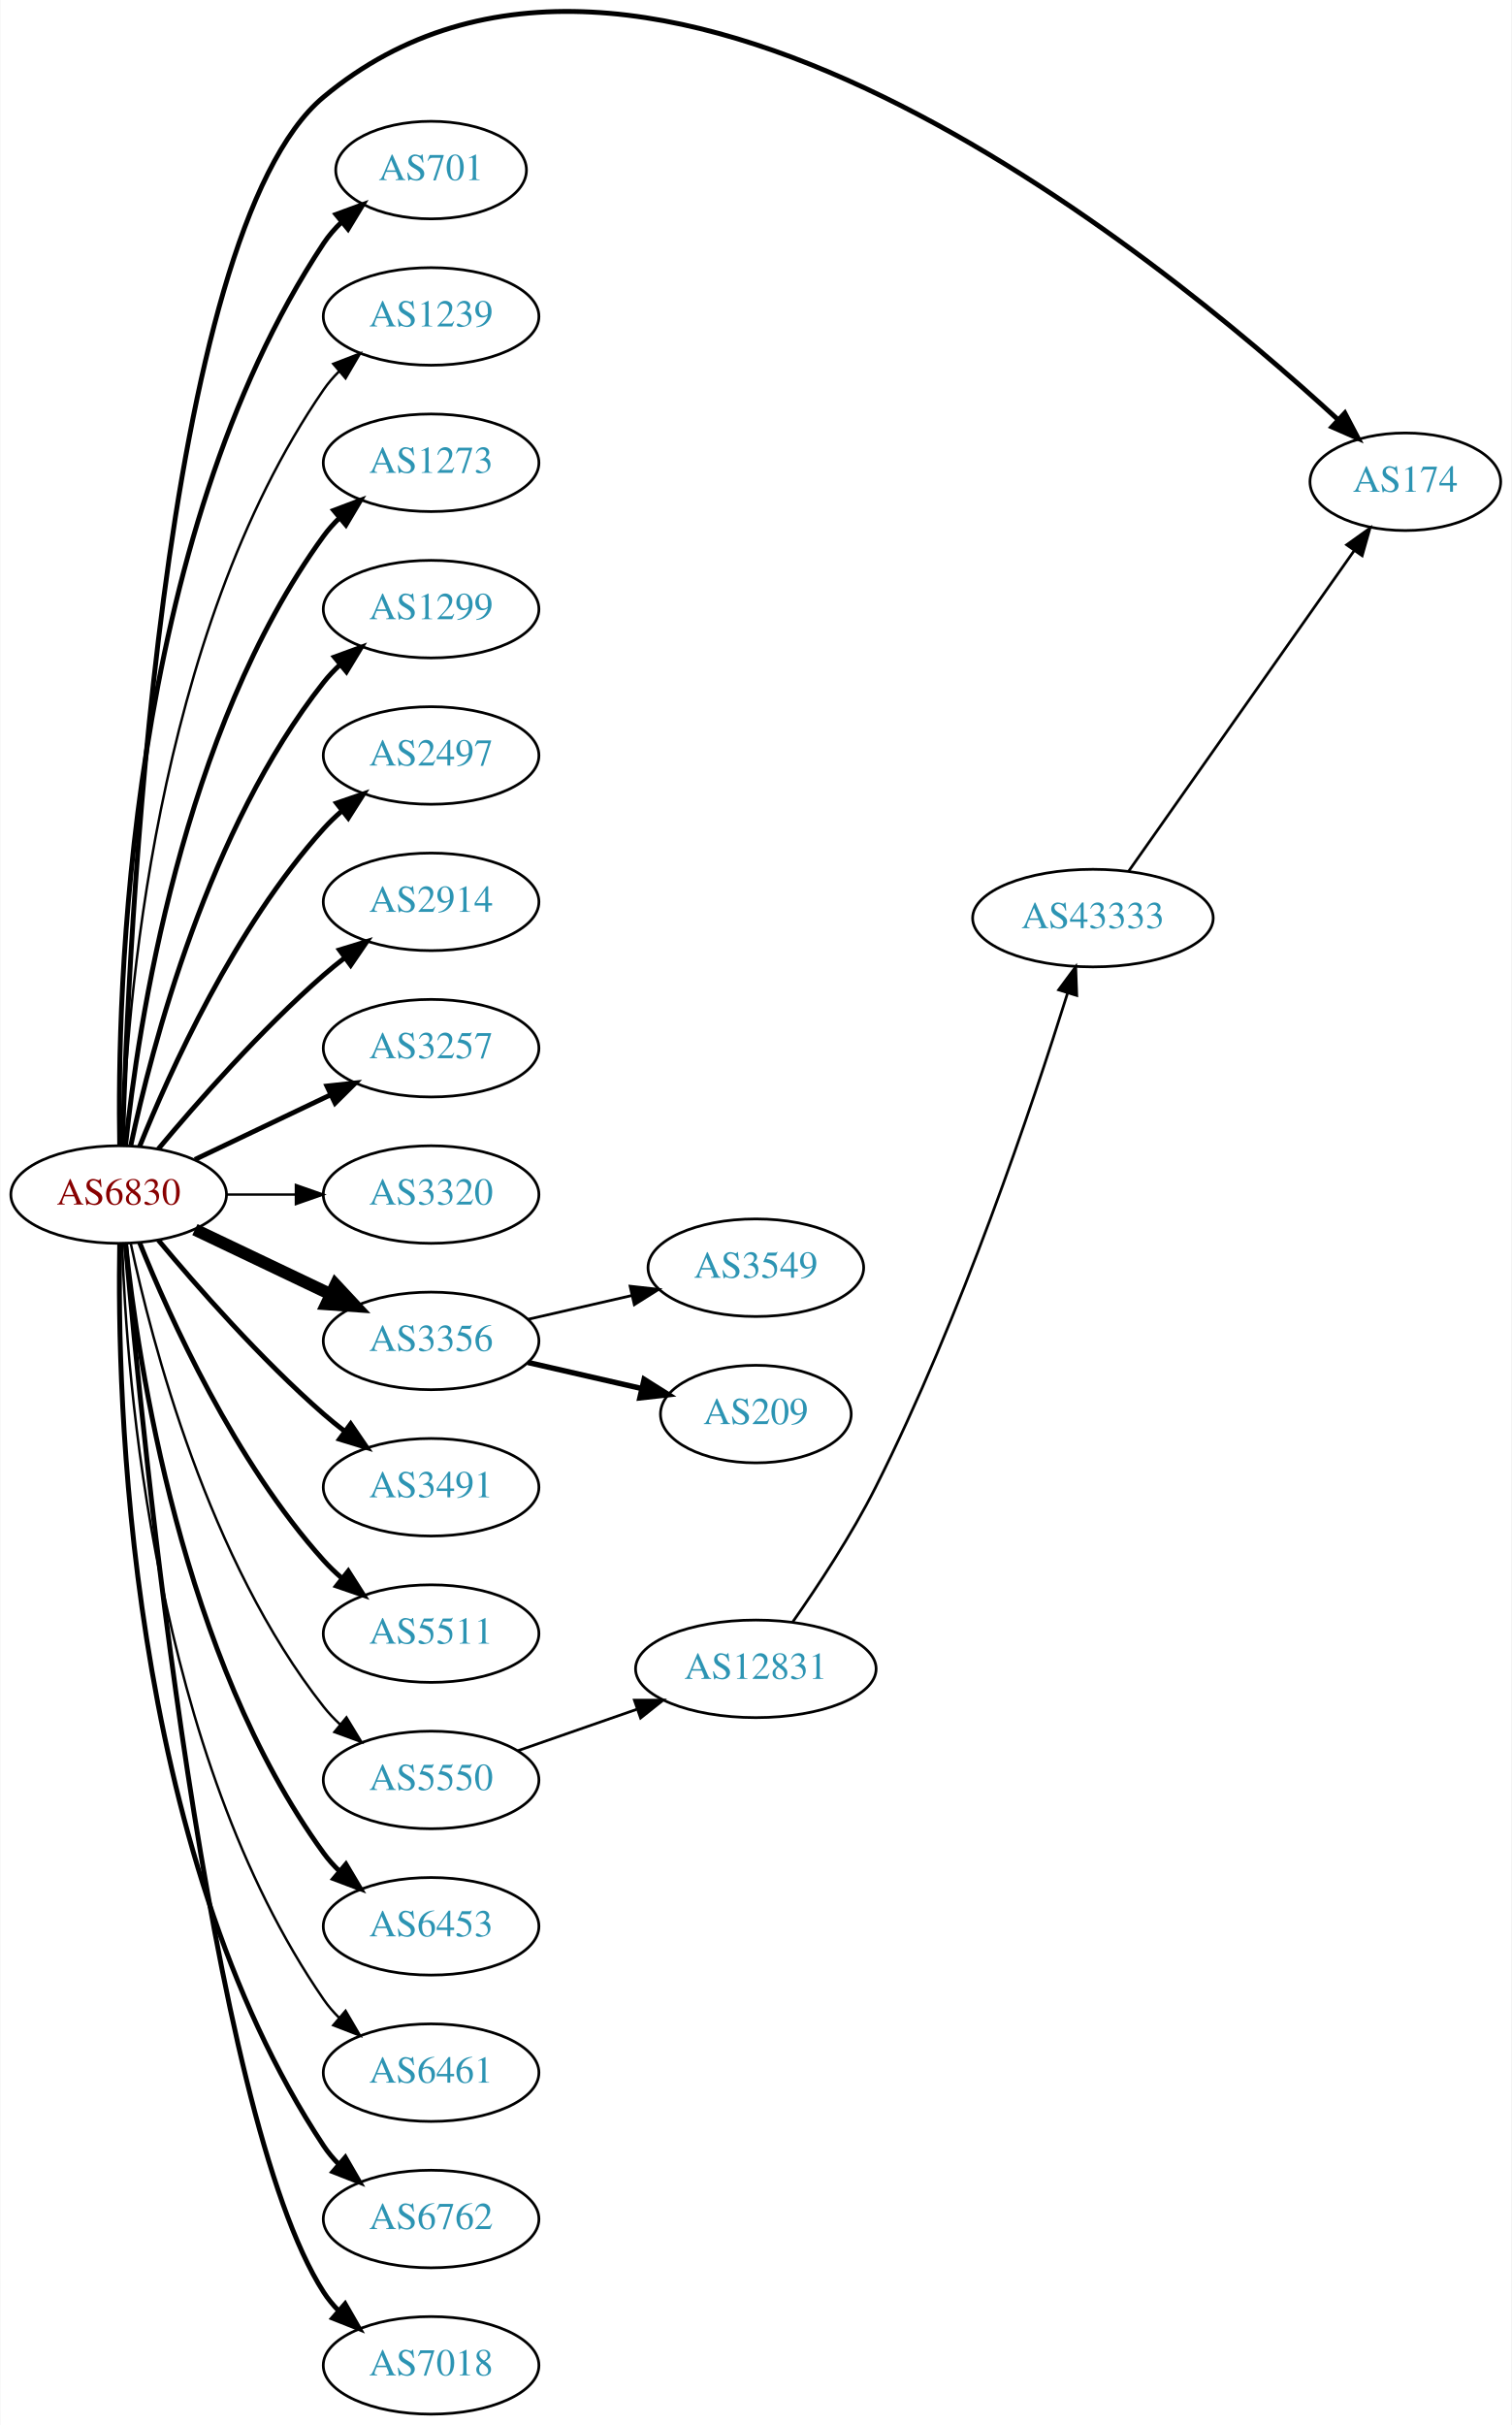
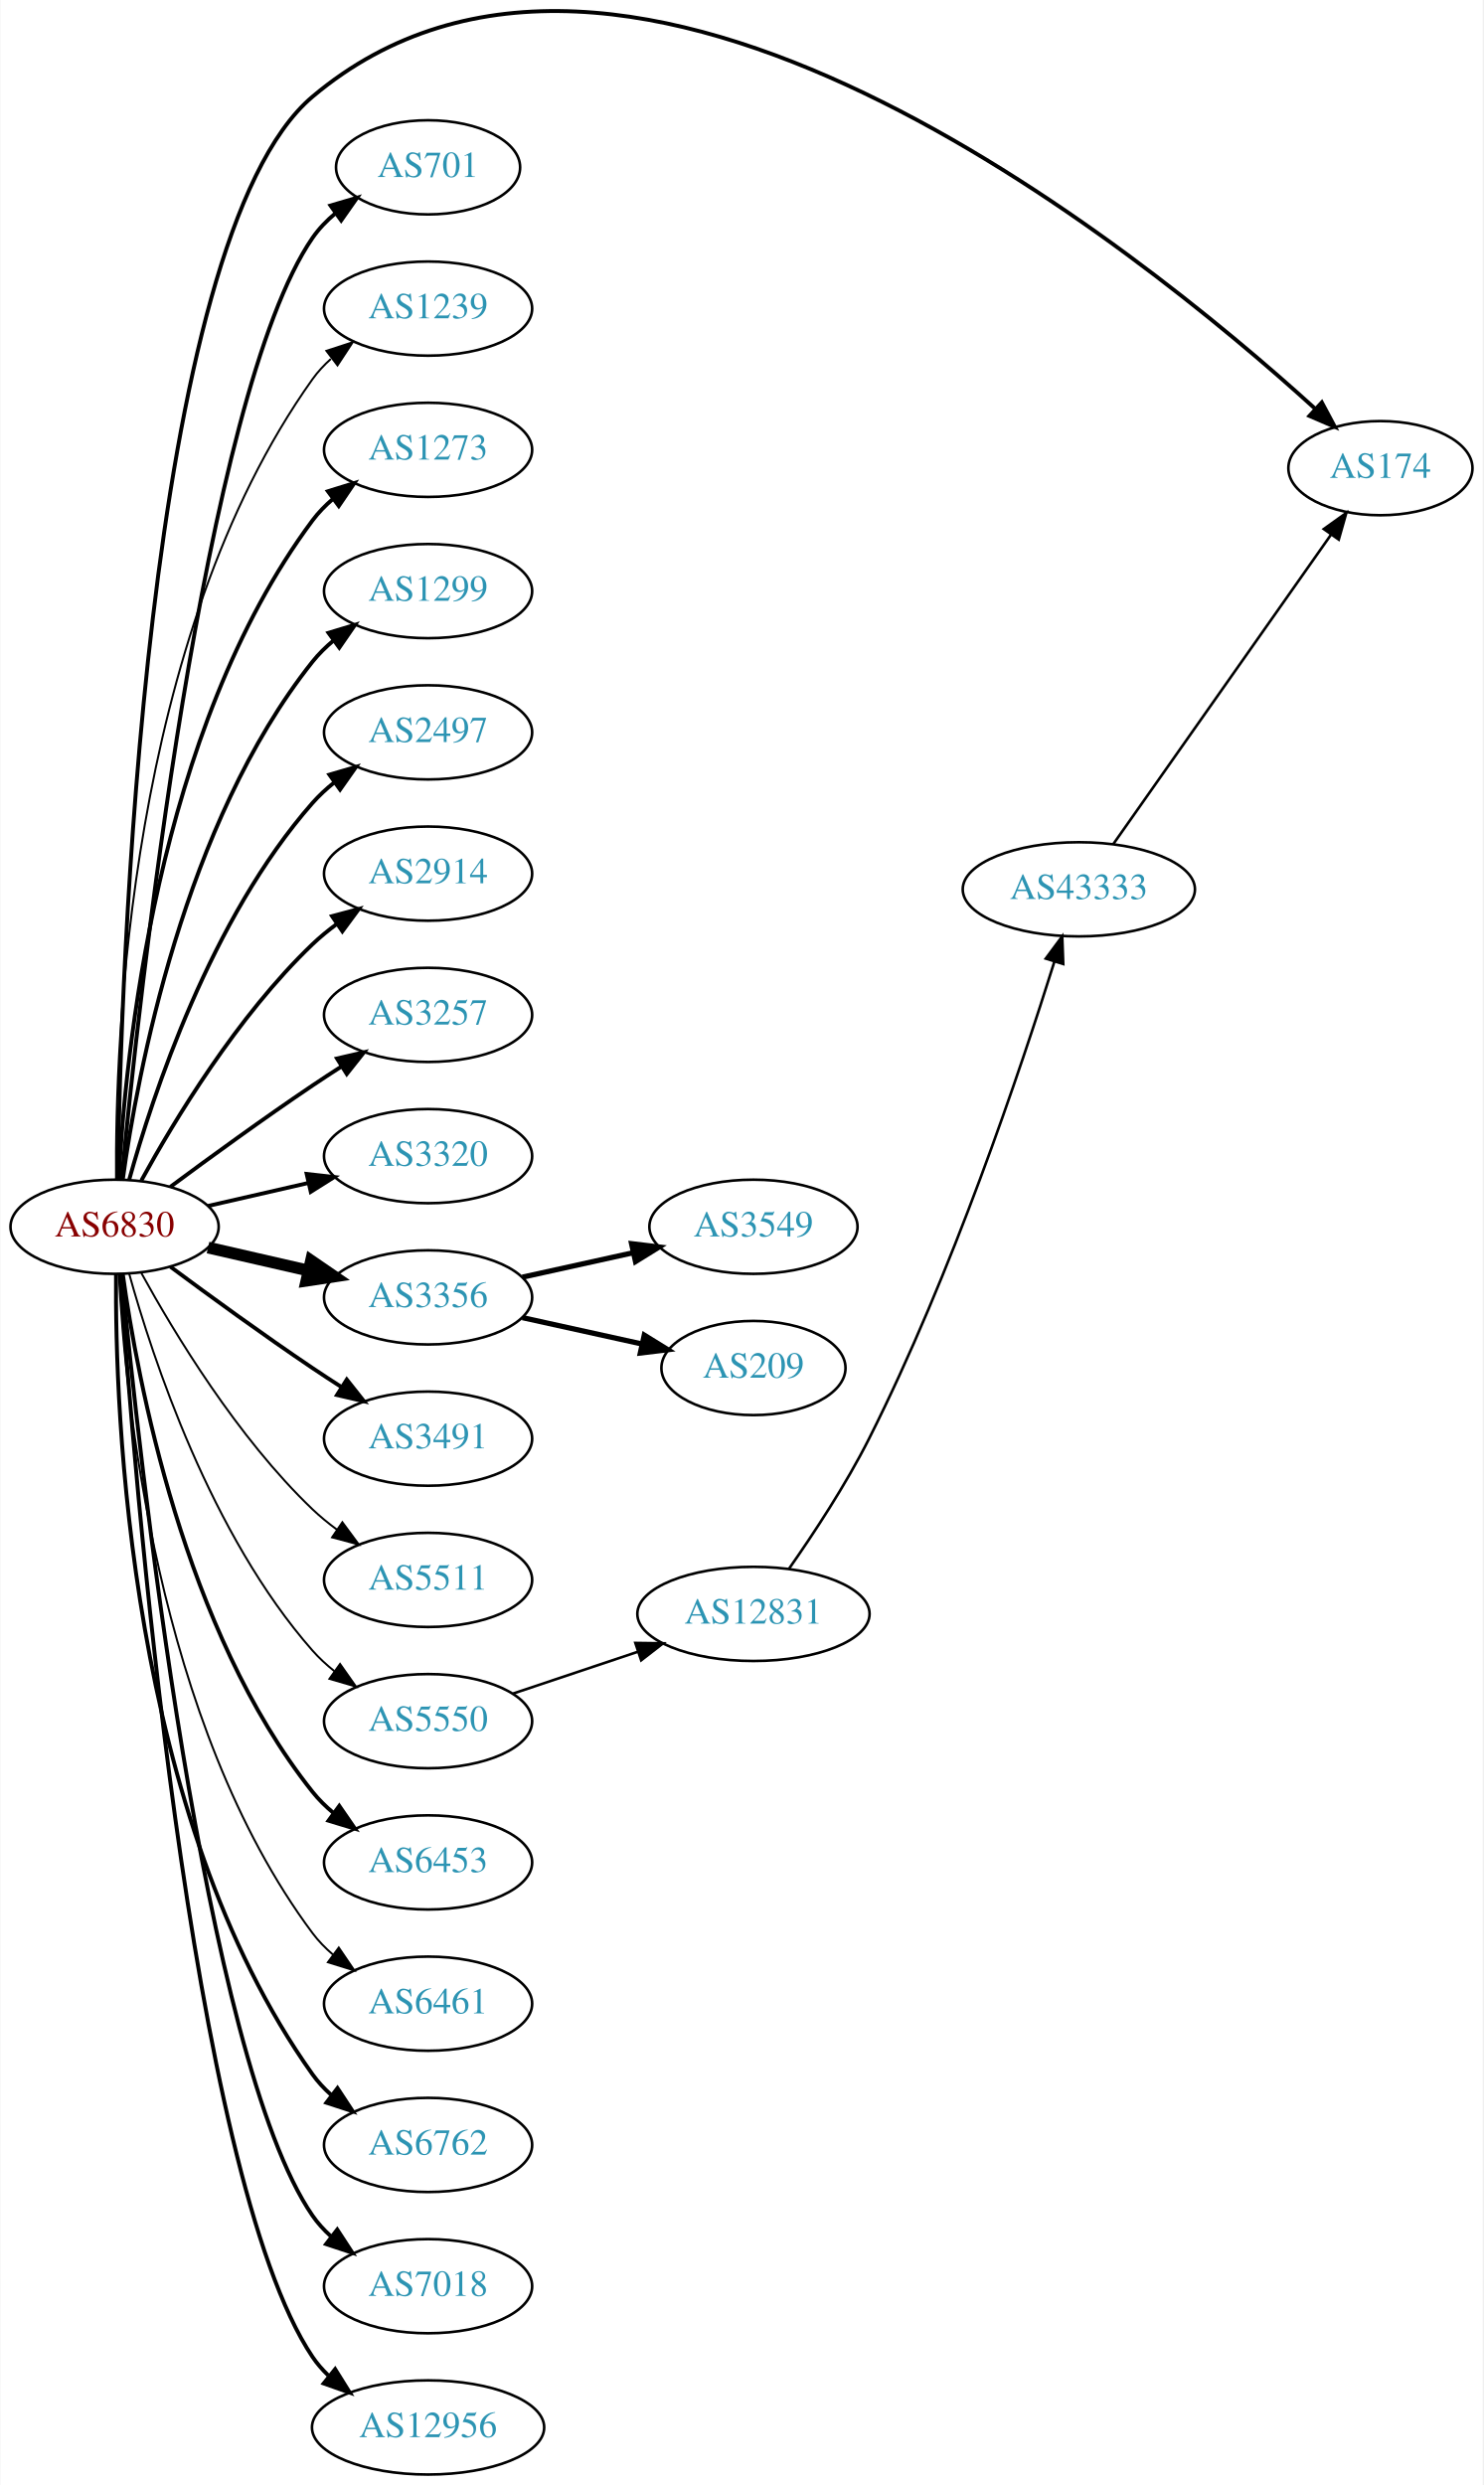
- <svg xmlns="http://www.w3.org/2000/svg" xmlns:xlink="http://www.w3.org/1999/xlink" width="558pt" height="895pt" viewBox="0.00 0.00 557.56 894.76">
-   <g id="graph0" class="graph" transform="scale(1 1) rotate(0) translate(4 890.756)">
-     <polygon fill="white" stroke="none" points="-4,4 -4,-890.756 553.564,-890.756 553.564,4 -4,4" />
+ <svg xmlns="http://www.w3.org/2000/svg" xmlns:xlink="http://www.w3.org/1999/xlink" width="567pt" height="950pt" viewBox="0.00 0.00 566.66 949.97">
+   <g id="graph0" class="graph" transform="scale(1 1) rotate(0) translate(4 945.969)">
+     <polygon fill="white" stroke="none" points="-4,4 -4,-945.969 562.663,-945.969 562.663,4 -4,4" />
    <g id="node1" class="node">
      <g id="a_node1">
        <a xlink:href="/asn/6830" xlink:title="AS6830 ~ LGI-UPC [AT]">
-           <ellipse fill="#ffffff" stroke="black" cx="39.647" cy="-450" rx="39.794" ry="18" />
-           <text text-anchor="middle" x="39.647" y="-446.3" font-family="Times,serif" font-size="14.00" fill="#880000">AS6830</text>
+           <ellipse fill="#ffffff" stroke="black" cx="39.647" cy="-477" rx="39.794" ry="18" />
+           <text text-anchor="middle" x="39.647" y="-473.3" font-family="Times,serif" font-size="14.00" fill="#880000">AS6830</text>
        </a>
      </g>
    </g>
    <g id="node2" class="node">
      <g id="a_node2">
        <a xlink:href="/asn/174" xlink:title="AS174 ~ Cogent Communications [US]">
-           <ellipse fill="#ffffff" stroke="black" cx="514.467" cy="-713" rx="35.194" ry="18" />
-           <text text-anchor="middle" x="514.467" y="-709.3" font-family="Times,serif" font-size="14.00" fill="#2c94b3">AS174</text>
+           <ellipse fill="#ffffff" stroke="black" cx="523.566" cy="-767" rx="35.194" ry="18" />
+           <text text-anchor="middle" x="523.566" y="-763.3" font-family="Times,serif" font-size="14.00" fill="#2c94b3">AS174</text>
        </a>
      </g>
    </g>
    <g id="edge1" class="edge">
-       <path fill="none" stroke="black" stroke-width="1.8" d="M41.06,-468.295C43.112,-540.549 54.714,-804.566 115.293,-855 232.907,-952.918 423.099,-797.104 489.598,-735.943" />
-       <polygon fill="black" stroke="black" stroke-width="1.8" points="492.147,-738.353 497.081,-728.977 487.377,-733.229 492.147,-738.353" />
+       <path fill="none" stroke="black" stroke-width="1.5" d="M40.831,-495.21C42.011,-570.317 50.741,-854.645 115.293,-909 235.011,-1009.81 430.714,-851.362 498.533,-789.791" />
+       <polygon fill="black" stroke="black" stroke-width="1.5" points="501.161,-792.13 506.156,-782.787 496.424,-786.976 501.161,-792.13" />
    </g>
    <g id="node3" class="node">
      <g id="a_node3">
        <a xlink:href="/asn/701" xlink:title="AS701 ~ UUNET [US]">
-           <ellipse fill="#ffffff" stroke="black" cx="154.939" cy="-828" rx="35.194" ry="18" />
-           <text text-anchor="middle" x="154.939" y="-824.3" font-family="Times,serif" font-size="14.00" fill="#2c94b3">AS701</text>
+           <ellipse fill="#ffffff" stroke="black" cx="159.489" cy="-882" rx="35.194" ry="18" />
+           <text text-anchor="middle" x="159.489" y="-878.3" font-family="Times,serif" font-size="14.00" fill="#2c94b3">AS701</text>
        </a>
      </g>
    </g>
    <g id="edge2" class="edge">
-       <path fill="none" stroke="black" stroke-width="1.8" d="M40.031,-468.174C39.036,-523.237 42.503,-691.165 115.293,-801 117.147,-803.797 119.398,-806.391 121.872,-808.775" />
-       <polygon fill="black" stroke="black" stroke-width="1.8" points="119.841,-811.637 129.787,-815.289 124.29,-806.232 119.841,-811.637" />
+       <path fill="none" stroke="black" stroke-width="1.5" d="M42.312,-495.084C48.762,-562.004 73.814,-794.832 115.293,-855 117.721,-858.522 120.774,-861.678 124.129,-864.479" />
+       <polygon fill="black" stroke="black" stroke-width="1.5" points="122.187,-867.393 132.353,-870.378 126.268,-861.705 122.187,-867.393" />
    </g>
    <g id="node4" class="node">
      <g id="a_node4">
        <a xlink:href="/asn/1239" xlink:title="AS1239 ~ Sprint [US]">
-           <ellipse fill="#ffffff" stroke="black" cx="154.939" cy="-774" rx="39.794" ry="18" />
-           <text text-anchor="middle" x="154.939" y="-770.3" font-family="Times,serif" font-size="14.00" fill="#2c94b3">AS1239</text>
+           <ellipse fill="#ffffff" stroke="black" cx="159.489" cy="-828" rx="39.794" ry="18" />
+           <text text-anchor="middle" x="159.489" y="-824.3" font-family="Times,serif" font-size="14.00" fill="#2c94b3">AS1239</text>
        </a>
      </g>
    </g>
    <g id="edge3" class="edge">
-       <path fill="none" stroke="black" stroke-width="0.9" d="M40.926,-468.161C42.524,-517.461 52.674,-656.175 115.293,-747 116.948,-749.401 118.891,-751.656 121.009,-753.76" />
-       <polygon fill="black" stroke="black" stroke-width="0.9" points="118.84,-756.51 128.726,-760.322 123.375,-751.177 118.84,-756.51" />
+       <path fill="none" stroke="black" stroke-width="0.75" d="M40.195,-495.063C39.776,-547.503 44.929,-702.293 115.293,-801 117.295,-803.809 119.69,-806.388 122.311,-808.743" />
+       <polygon fill="black" stroke="black" stroke-width="0.75" points="120.615,-811.852 130.687,-815.139 124.863,-806.288 120.615,-811.852" />
    </g>
    <g id="node5" class="node">
      <g id="a_node5">
        <a xlink:href="/asn/1273" xlink:title="AS1273 ~ Vodafone Group PLC [EU]">
-           <ellipse fill="#ffffff" stroke="black" cx="154.939" cy="-720" rx="39.794" ry="18" />
-           <text text-anchor="middle" x="154.939" y="-716.3" font-family="Times,serif" font-size="14.00" fill="#2c94b3">AS1273</text>
+           <ellipse fill="#ffffff" stroke="black" cx="159.489" cy="-774" rx="39.794" ry="18" />
+           <text text-anchor="middle" x="159.489" y="-770.3" font-family="Times,serif" font-size="14.00" fill="#2c94b3">AS1273</text>
        </a>
      </g>
    </g>
    <g id="edge4" class="edge">
-       <path fill="none" stroke="black" stroke-width="1.8" d="M42.203,-468.256C46.674,-511.303 62.807,-620.94 115.293,-693 117.01,-695.357 118.997,-697.581 121.146,-699.663" />
-       <polygon fill="black" stroke="black" stroke-width="1.8" points="119.01,-702.439 128.921,-706.183 123.508,-697.075 119.01,-702.439" />
+       <path fill="none" stroke="black" stroke-width="1.5" d="M41.238,-495.023C43.615,-541.412 55.533,-666.893 115.293,-747 117.54,-750.013 120.232,-752.769 123.159,-755.272" />
+       <polygon fill="black" stroke="black" stroke-width="1.5" points="121.19,-758.169 131.31,-761.303 125.354,-752.542 121.19,-758.169" />
    </g>
    <g id="node6" class="node">
      <g id="a_node6">
        <a xlink:href="/asn/1299" xlink:title="AS1299 ~ Telia Carrier [EU]">
-           <ellipse fill="#ffffff" stroke="black" cx="154.939" cy="-666" rx="39.794" ry="18" />
-           <text text-anchor="middle" x="154.939" y="-662.3" font-family="Times,serif" font-size="14.00" fill="#2c94b3">AS1299</text>
+           <ellipse fill="#ffffff" stroke="black" cx="159.489" cy="-720" rx="39.794" ry="18" />
+           <text text-anchor="middle" x="159.489" y="-716.3" font-family="Times,serif" font-size="14.00" fill="#2c94b3">AS1299</text>
        </a>
      </g>
    </g>
    <g id="edge5" class="edge">
-       <path fill="none" stroke="black" stroke-width="1.8" d="M44.137,-468.16C51.768,-504.03 72.76,-585.155 115.293,-639 117.1,-641.288 119.153,-643.462 121.348,-645.51" />
-       <polygon fill="black" stroke="black" stroke-width="1.8" points="119.259,-648.323 129.208,-651.966 123.702,-642.914 119.259,-648.323" />
+       <path fill="none" stroke="black" stroke-width="1.5" d="M42.786,-495.17C48.286,-534.974 66.111,-631.233 115.293,-693 117.634,-695.94 120.389,-698.649 123.354,-701.121" />
+       <polygon fill="black" stroke="black" stroke-width="1.5" points="121.42,-704.042 131.561,-707.11 125.547,-698.388 121.42,-704.042" />
    </g>
    <g id="node7" class="node">
      <g id="a_node7">
        <a xlink:href="/asn/2497" xlink:title="AS2497 ~ Internet Initiative Japan Inc. [JP]">
-           <ellipse fill="#ffffff" stroke="black" cx="154.939" cy="-612" rx="39.794" ry="18" />
-           <text text-anchor="middle" x="154.939" y="-608.3" font-family="Times,serif" font-size="14.00" fill="#2c94b3">AS2497</text>
+           <ellipse fill="#ffffff" stroke="black" cx="159.489" cy="-666" rx="39.794" ry="18" />
+           <text text-anchor="middle" x="159.489" y="-662.3" font-family="Times,serif" font-size="14.00" fill="#2c94b3">AS2497</text>
        </a>
      </g>
    </g>
    <g id="edge6" class="edge">
-       <path fill="none" stroke="black" stroke-width="1.8" d="M47.394,-467.787C58.445,-495.243 82.498,-548.578 115.293,-585 117.295,-587.224 119.514,-589.363 121.847,-591.397" />
-       <polygon fill="black" stroke="black" stroke-width="1.8" points="120.045,-594.433 130.066,-597.873 124.377,-588.935 120.045,-594.433" />
+       <path fill="none" stroke="black" stroke-width="1.5" d="M45.219,-494.946C54.125,-526.995 76.409,-594.842 115.293,-639 117.777,-641.821 120.627,-644.449 123.652,-646.871" />
+       <polygon fill="black" stroke="black" stroke-width="1.5" points="121.77,-649.828 131.941,-652.791 125.838,-644.131 121.77,-649.828" />
    </g>
    <g id="node8" class="node">
      <g id="a_node8">
        <a xlink:href="/asn/2914" xlink:title="AS2914 ~ NTT America, Inc. [US]">
-           <ellipse fill="#ffffff" stroke="black" cx="154.939" cy="-558" rx="39.794" ry="18" />
-           <text text-anchor="middle" x="154.939" y="-554.3" font-family="Times,serif" font-size="14.00" fill="#2c94b3">AS2914</text>
+           <ellipse fill="#ffffff" stroke="black" cx="159.489" cy="-612" rx="39.794" ry="18" />
+           <text text-anchor="middle" x="159.489" y="-608.3" font-family="Times,serif" font-size="14.00" fill="#2c94b3">AS2914</text>
        </a>
      </g>
    </g>
    <g id="edge7" class="edge">
-       <path fill="none" stroke="black" stroke-width="1.8" d="M54.276,-466.817C68.559,-483.929 92.106,-510.745 115.293,-531 117.759,-533.154 120.397,-535.294 123.095,-537.372" />
-       <polygon fill="black" stroke="black" stroke-width="1.8" points="121.12,-540.264 131.249,-543.37 125.268,-534.625 121.12,-540.264" />
+       <path fill="none" stroke="black" stroke-width="1.5" d="M49.888,-494.713C62.433,-517.561 86.61,-557.611 115.293,-585 118.161,-587.739 121.35,-590.347 124.659,-592.785" />
+       <polygon fill="black" stroke="black" stroke-width="1.5" points="122.783,-595.742 133.018,-598.477 126.722,-589.956 122.783,-595.742" />
    </g>
    <g id="node9" class="node">
      <g id="a_node9">
        <a xlink:href="/asn/3257" xlink:title="AS3257 ~ GTT [DE]">
-           <ellipse fill="#ffffff" stroke="black" cx="154.939" cy="-504" rx="39.794" ry="18" />
-           <text text-anchor="middle" x="154.939" y="-500.3" font-family="Times,serif" font-size="14.00" fill="#2c94b3">AS3257</text>
+           <ellipse fill="#ffffff" stroke="black" cx="159.489" cy="-558" rx="39.794" ry="18" />
+           <text text-anchor="middle" x="159.489" y="-554.3" font-family="Times,serif" font-size="14.00" fill="#2c94b3">AS3257</text>
        </a>
      </g>
    </g>
    <g id="edge8" class="edge">
-       <path fill="none" stroke="black" stroke-width="1.8" d="M67.783,-462.934C82.777,-470.081 101.598,-479.052 117.821,-486.785" />
-       <polygon fill="black" stroke="black" stroke-width="1.8" points="116.491,-490.028 127.024,-491.171 119.503,-483.709 116.491,-490.028" />
+       <path fill="none" stroke="black" stroke-width="1.5" d="M60.977,-492.277C75.839,-503.304 96.584,-518.407 115.293,-531 118.842,-533.389 122.592,-535.839 126.341,-538.242" />
+       <polygon fill="black" stroke="black" stroke-width="1.5" points="124.667,-541.325 134.989,-543.712 128.409,-535.409 124.667,-541.325" />
    </g>
    <g id="node10" class="node">
      <g id="a_node10">
        <a xlink:href="/asn/3320" xlink:title="AS3320 ~ DTAG [DE]">
-           <ellipse fill="#ffffff" stroke="black" cx="154.939" cy="-450" rx="39.794" ry="18" />
-           <text text-anchor="middle" x="154.939" y="-446.3" font-family="Times,serif" font-size="14.00" fill="#2c94b3">AS3320</text>
+           <ellipse fill="#ffffff" stroke="black" cx="159.489" cy="-504" rx="39.794" ry="18" />
+           <text text-anchor="middle" x="159.489" y="-500.3" font-family="Times,serif" font-size="14.00" fill="#2c94b3">AS3320</text>
        </a>
      </g>
    </g>
    <g id="edge9" class="edge">
-       <path fill="none" stroke="black" stroke-width="0.9" d="M79.319,-450C87.522,-450 96.286,-450 104.818,-450" />
-       <polygon fill="black" stroke="black" stroke-width="0.9" points="105.057,-453.5 115.057,-450 105.057,-446.5 105.057,-453.5" />
+       <path fill="none" stroke="black" stroke-width="1.5" d="M75.366,-484.955C87.366,-487.704 100.987,-490.825 113.679,-493.733" />
+       <polygon fill="black" stroke="black" stroke-width="1.5" points="113.082,-497.187 123.611,-496.009 114.645,-490.364 113.082,-497.187" />
    </g>
    <g id="node11" class="node">
      <g id="a_node11">
        <a xlink:href="/asn/3356" xlink:title="AS3356 ~ Level 3 Parent, LLC [US]">
-           <ellipse fill="#ffffff" stroke="black" cx="154.939" cy="-396" rx="39.794" ry="18" />
-           <text text-anchor="middle" x="154.939" y="-392.3" font-family="Times,serif" font-size="14.00" fill="#2c94b3">AS3356</text>
+           <ellipse fill="#ffffff" stroke="black" cx="159.489" cy="-450" rx="39.794" ry="18" />
+           <text text-anchor="middle" x="159.489" y="-446.3" font-family="Times,serif" font-size="14.00" fill="#2c94b3">AS3356</text>
        </a>
      </g>
    </g>
    <g id="edge10" class="edge">
-       <path fill="none" stroke="black" stroke-width="4.5" d="M67.783,-437.066C82.777,-429.919 101.598,-420.948 117.821,-413.215" />
-       <polygon fill="black" stroke="black" stroke-width="4.5" points="119.692,-416.686 127.024,-408.829 116.303,-409.577 119.692,-416.686" />
+       <path fill="none" stroke="black" stroke-width="4.5" d="M75.366,-469.045C87.366,-466.296 100.987,-463.175 113.679,-460.267" />
+       <polygon fill="black" stroke="black" stroke-width="4.5" points="114.743,-464.063 123.611,-457.991 112.984,-456.387 114.743,-464.063" />
    </g>
    <g id="node12" class="node">
      <g id="a_node12">
        <a xlink:href="/asn/3491" xlink:title="AS3491 ~ PCCW Global, Inc. [US]">
-           <ellipse fill="#ffffff" stroke="black" cx="154.939" cy="-342" rx="39.794" ry="18" />
-           <text text-anchor="middle" x="154.939" y="-338.3" font-family="Times,serif" font-size="14.00" fill="#2c94b3">AS3491</text>
+           <ellipse fill="#ffffff" stroke="black" cx="159.489" cy="-396" rx="39.794" ry="18" />
+           <text text-anchor="middle" x="159.489" y="-392.3" font-family="Times,serif" font-size="14.00" fill="#2c94b3">AS3491</text>
        </a>
      </g>
    </g>
    <g id="edge11" class="edge">
-       <path fill="none" stroke="black" stroke-width="1.8" d="M54.276,-433.183C68.559,-416.071 92.106,-389.255 115.293,-369 117.759,-366.846 120.397,-364.706 123.095,-362.628" />
-       <polygon fill="black" stroke="black" stroke-width="1.8" points="125.268,-365.375 131.249,-356.63 121.12,-359.736 125.268,-365.375" />
+       <path fill="none" stroke="black" stroke-width="1.5" d="M60.977,-461.723C75.839,-450.696 96.584,-435.593 115.293,-423 118.842,-420.611 122.592,-418.161 126.341,-415.758" />
+       <polygon fill="black" stroke="black" stroke-width="1.5" points="128.409,-418.591 134.989,-410.288 124.667,-412.675 128.409,-418.591" />
    </g>
    <g id="node13" class="node">
      <g id="a_node13">
        <a xlink:href="/asn/5511" xlink:title="AS5511 ~ Orange S.A. [FR]">
-           <ellipse fill="#ffffff" stroke="black" cx="154.939" cy="-288" rx="39.794" ry="18" />
-           <text text-anchor="middle" x="154.939" y="-284.3" font-family="Times,serif" font-size="14.00" fill="#2c94b3">AS5511</text>
+           <ellipse fill="#ffffff" stroke="black" cx="159.489" cy="-342" rx="39.794" ry="18" />
+           <text text-anchor="middle" x="159.489" y="-338.3" font-family="Times,serif" font-size="14.00" fill="#2c94b3">AS5511</text>
        </a>
      </g>
    </g>
    <g id="edge12" class="edge">
-       <path fill="none" stroke="black" stroke-width="1.8" d="M47.394,-432.213C58.445,-404.757 82.498,-351.422 115.293,-315 117.295,-312.776 119.514,-310.637 121.847,-308.603" />
-       <polygon fill="black" stroke="black" stroke-width="1.8" points="124.377,-311.065 130.066,-302.127 120.045,-305.567 124.377,-311.065" />
+       <path fill="none" stroke="black" stroke-width="0.75" d="M49.888,-459.287C62.433,-436.439 86.61,-396.389 115.293,-369 118.161,-366.261 121.35,-363.653 124.659,-361.215" />
+       <polygon fill="black" stroke="black" stroke-width="0.75" points="126.722,-364.044 133.018,-355.523 122.783,-358.258 126.722,-364.044" />
    </g>
    <g id="node14" class="node">
      <g id="a_node14">
        <a xlink:href="/asn/5550" xlink:title="AS5550 ~ Gdansk University of Technology [PL]">
-           <ellipse fill="#ffffff" stroke="black" cx="154.939" cy="-234" rx="39.794" ry="18" />
-           <text text-anchor="middle" x="154.939" y="-230.3" font-family="Times,serif" font-size="14.00" fill="#2c94b3">AS5550</text>
+           <ellipse fill="#ffffff" stroke="black" cx="159.489" cy="-288" rx="39.794" ry="18" />
+           <text text-anchor="middle" x="159.489" y="-284.3" font-family="Times,serif" font-size="14.00" fill="#2c94b3">AS5550</text>
        </a>
      </g>
    </g>
    <g id="edge13" class="edge">
-       <path fill="none" stroke="black" stroke-width="0.9" d="M44.137,-431.84C51.768,-395.97 72.76,-314.845 115.293,-261 117.1,-258.712 119.153,-256.538 121.348,-254.49" />
-       <polygon fill="black" stroke="black" stroke-width="0.9" points="123.702,-257.086 129.208,-248.034 119.259,-251.677 123.702,-257.086" />
+       <path fill="none" stroke="black" stroke-width="0.75" d="M45.219,-459.054C54.125,-427.005 76.409,-359.158 115.293,-315 117.777,-312.179 120.627,-309.551 123.652,-307.129" />
+       <polygon fill="black" stroke="black" stroke-width="0.75" points="125.838,-309.869 131.941,-301.209 121.77,-304.172 125.838,-309.869" />
    </g>
    <g id="node15" class="node">
      <g id="a_node15">
        <a xlink:href="/asn/6453" xlink:title="AS6453 ~ TATA COMMUNICATIONS (AMERICA) INC [US]">
-           <ellipse fill="#ffffff" stroke="black" cx="154.939" cy="-180" rx="39.794" ry="18" />
-           <text text-anchor="middle" x="154.939" y="-176.3" font-family="Times,serif" font-size="14.00" fill="#2c94b3">AS6453</text>
+           <ellipse fill="#ffffff" stroke="black" cx="159.489" cy="-234" rx="39.794" ry="18" />
+           <text text-anchor="middle" x="159.489" y="-230.3" font-family="Times,serif" font-size="14.00" fill="#2c94b3">AS6453</text>
        </a>
      </g>
    </g>
    <g id="edge14" class="edge">
-       <path fill="none" stroke="black" stroke-width="1.8" d="M42.203,-431.744C46.674,-388.697 62.807,-279.06 115.293,-207 117.01,-204.643 118.997,-202.419 121.146,-200.337" />
-       <polygon fill="black" stroke="black" stroke-width="1.8" points="123.508,-202.925 128.921,-193.817 119.01,-197.561 123.508,-202.925" />
+       <path fill="none" stroke="black" stroke-width="1.5" d="M42.786,-458.83C48.286,-419.026 66.111,-322.767 115.293,-261 117.634,-258.06 120.389,-255.351 123.354,-252.879" />
+       <polygon fill="black" stroke="black" stroke-width="1.5" points="125.547,-255.612 131.561,-246.89 121.42,-249.958 125.547,-255.612" />
    </g>
    <g id="node16" class="node">
      <g id="a_node16">
        <a xlink:href="/asn/6461" xlink:title="AS6461 ~ Zayo Bandwidth [US]">
-           <ellipse fill="#ffffff" stroke="black" cx="154.939" cy="-126" rx="39.794" ry="18" />
-           <text text-anchor="middle" x="154.939" y="-122.3" font-family="Times,serif" font-size="14.00" fill="#2c94b3">AS6461</text>
+           <ellipse fill="#ffffff" stroke="black" cx="159.489" cy="-180" rx="39.794" ry="18" />
+           <text text-anchor="middle" x="159.489" y="-176.3" font-family="Times,serif" font-size="14.00" fill="#2c94b3">AS6461</text>
        </a>
      </g>
    </g>
    <g id="edge15" class="edge">
-       <path fill="none" stroke="black" stroke-width="0.9" d="M40.926,-431.839C42.524,-382.539 52.674,-243.825 115.293,-153 116.948,-150.599 118.891,-148.344 121.009,-146.24" />
-       <polygon fill="black" stroke="black" stroke-width="0.9" points="123.375,-148.823 128.726,-139.678 118.84,-143.49 123.375,-148.823" />
+       <path fill="none" stroke="black" stroke-width="0.75" d="M41.238,-458.977C43.615,-412.588 55.533,-287.107 115.293,-207 117.54,-203.987 120.232,-201.231 123.159,-198.728" />
+       <polygon fill="black" stroke="black" stroke-width="0.75" points="125.354,-201.458 131.31,-192.697 121.19,-195.831 125.354,-201.458" />
    </g>
    <g id="node17" class="node">
      <g id="a_node17">
        <a xlink:href="/asn/6762" xlink:title="AS6762 ~ TELECOM ITALIA SPARKLE S.p.A. [IT]">
-           <ellipse fill="#ffffff" stroke="black" cx="154.939" cy="-72" rx="39.794" ry="18" />
-           <text text-anchor="middle" x="154.939" y="-68.3" font-family="Times,serif" font-size="14.00" fill="#2c94b3">AS6762</text>
+           <ellipse fill="#ffffff" stroke="black" cx="159.489" cy="-126" rx="39.794" ry="18" />
+           <text text-anchor="middle" x="159.489" y="-122.3" font-family="Times,serif" font-size="14.00" fill="#2c94b3">AS6762</text>
        </a>
      </g>
    </g>
    <g id="edge16" class="edge">
-       <path fill="none" stroke="black" stroke-width="1.8" d="M40.031,-431.826C39.036,-376.763 42.503,-208.835 115.293,-99 116.904,-96.57 118.815,-94.293 120.911,-92.174" />
-       <polygon fill="black" stroke="black" stroke-width="1.8" points="123.279,-94.754 128.585,-85.584 118.718,-89.443 123.279,-94.754" />
+       <path fill="none" stroke="black" stroke-width="1.5" d="M40.195,-458.937C39.776,-406.497 44.929,-251.707 115.293,-153 117.295,-150.191 119.69,-147.612 122.311,-145.257" />
+       <polygon fill="black" stroke="black" stroke-width="1.5" points="124.863,-147.712 130.687,-138.861 120.615,-142.148 124.863,-147.712" />
    </g>
    <g id="node18" class="node">
      <g id="a_node18">
        <a xlink:href="/asn/7018" xlink:title="AS7018 ~ AT&amp;T Services, Inc. [US]">
-           <ellipse fill="#ffffff" stroke="black" cx="154.939" cy="-18" rx="39.794" ry="18" />
-           <text text-anchor="middle" x="154.939" y="-14.3" font-family="Times,serif" font-size="14.00" fill="#2c94b3">AS7018</text>
+           <ellipse fill="#ffffff" stroke="black" cx="159.489" cy="-72" rx="39.794" ry="18" />
+           <text text-anchor="middle" x="159.489" y="-68.3" font-family="Times,serif" font-size="14.00" fill="#2c94b3">AS7018</text>
        </a>
      </g>
    </g>
    <g id="edge17" class="edge">
-       <path fill="none" stroke="black" stroke-width="1.8" d="M42.177,-431.673C48.31,-361.563 72.842,-110.993 115.293,-45 116.87,-42.548 118.757,-40.255 120.837,-38.125" />
-       <polygon fill="black" stroke="black" stroke-width="1.8" points="123.206,-40.704 128.48,-31.515 118.627,-35.409 123.206,-40.704" />
+       <path fill="none" stroke="black" stroke-width="1.5" d="M42.312,-458.916C48.762,-391.996 73.814,-159.168 115.293,-99 117.251,-96.16 119.614,-93.559 122.215,-91.19" />
+       <polygon fill="black" stroke="black" stroke-width="1.5" points="124.767,-93.642 130.558,-84.771 120.498,-88.095 124.767,-93.642" />
    </g>
    <g id="node19" class="node">
      <g id="a_node19">
-         <a xlink:href="/asn/3549" xlink:title="AS3549 ~ Level 3 Parent, LLC [US]">
-           <ellipse fill="#ffffff" stroke="black" cx="274.782" cy="-423" rx="39.794" ry="18" />
-           <text text-anchor="middle" x="274.782" y="-419.3" font-family="Times,serif" font-size="14.00" fill="#2c94b3">AS3549</text>
+         <a xlink:href="/asn/12956" xlink:title="AS12956 ~ TELXIUS [ES]">
+           <ellipse fill="#ffffff" stroke="black" cx="159.489" cy="-18" rx="44.393" ry="18" />
+           <text text-anchor="middle" x="159.489" y="-14.3" font-family="Times,serif" font-size="14.00" fill="#2c94b3">AS12956</text>
        </a>
      </g>
    </g>
    <g id="edge18" class="edge">
-       <path fill="none" stroke="black" d="M190.659,-403.955C202.659,-406.704 216.28,-409.825 228.972,-412.733" />
-       <polygon fill="black" stroke="black" points="228.375,-416.187 238.904,-415.009 229.938,-409.364 228.375,-416.187" />
+       <path fill="none" stroke="black" stroke-width="1.5" d="M41.821,-458.898C46.837,-386.038 68.387,-114.808 115.293,-45 117.004,-42.454 119.044,-40.102 121.293,-37.938" />
+       <polygon fill="black" stroke="black" stroke-width="1.5" points="123.959,-40.287 129.569,-31.299 119.578,-34.827 123.959,-40.287" />
    </g>
    <g id="node20" class="node">
      <g id="a_node20">
-         <a xlink:href="/asn/209" xlink:title="AS209 ~ CenturyLink Communications, LLC [US]">
-           <ellipse fill="#ffffff" stroke="black" cx="274.782" cy="-369" rx="35.194" ry="18" />
-           <text text-anchor="middle" x="274.782" y="-365.3" font-family="Times,serif" font-size="14.00" fill="#2c94b3">AS209</text>
+         <a xlink:href="/asn/3549" xlink:title="AS3549 ~ Level 3 Parent, LLC [US]">
+           <ellipse fill="#ffffff" stroke="black" cx="283.881" cy="-477" rx="39.794" ry="18" />
+           <text text-anchor="middle" x="283.881" y="-473.3" font-family="Times,serif" font-size="14.00" fill="#2c94b3">AS3549</text>
        </a>
      </g>
    </g>
    <g id="edge19" class="edge">
-       <path fill="none" stroke="black" stroke-width="2" d="M190.659,-388.045C203.751,-385.045 218.773,-381.604 232.414,-378.478" />
-       <polygon fill="black" stroke="black" stroke-width="2" points="233.556,-381.807 242.521,-376.162 231.992,-374.984 233.556,-381.807" />
+       <path fill="none" stroke="black" stroke-width="2" d="M195.562,-457.737C208.749,-460.646 223.929,-463.995 237.894,-467.076" />
+       <polygon fill="black" stroke="black" stroke-width="2" points="237.284,-470.525 247.803,-469.262 238.792,-463.69 237.284,-470.525" />
    </g>
    <g id="node21" class="node">
      <g id="a_node21">
-         <a xlink:href="/asn/12831" xlink:title="AS12831 ~ TASK-AS [PL]">
-           <ellipse fill="#ffffff" stroke="black" cx="274.782" cy="-275" rx="44.393" ry="18" />
-           <text text-anchor="middle" x="274.782" y="-271.3" font-family="Times,serif" font-size="14.00" fill="#2c94b3">AS12831</text>
+         <a xlink:href="/asn/209" xlink:title="AS209 ~ CenturyLink Communications, LLC [US]">
+           <ellipse fill="#ffffff" stroke="black" cx="283.881" cy="-423" rx="35.194" ry="18" />
+           <text text-anchor="middle" x="283.881" y="-419.3" font-family="Times,serif" font-size="14.00" fill="#2c94b3">AS209</text>
        </a>
      </g>
    </g>
    <g id="edge20" class="edge">
-       <path fill="none" stroke="black" d="M186.901,-244.772C200.31,-249.437 216.233,-254.977 230.762,-260.032" />
-       <polygon fill="black" stroke="black" points="229.955,-263.457 240.549,-263.438 232.255,-256.846 229.955,-263.457" />
+       <path fill="none" stroke="black" stroke-width="2" d="M195.562,-442.263C209.795,-439.123 226.35,-435.471 241.194,-432.196" />
+       <polygon fill="black" stroke="black" stroke-width="2" points="242.137,-435.572 251.148,-430 240.629,-428.737 242.137,-435.572" />
    </g>
    <g id="node22" class="node">
      <g id="a_node22">
+         <a xlink:href="/asn/12831" xlink:title="AS12831 ~ TASK-AS [PL]">
+           <ellipse fill="#ffffff" stroke="black" cx="283.881" cy="-329" rx="44.393" ry="18" />
+           <text text-anchor="middle" x="283.881" y="-325.3" font-family="Times,serif" font-size="14.00" fill="#2c94b3">AS12831</text>
+         </a>
+       </g>
+     </g>
+     <g id="edge21" class="edge">
+       <path fill="none" stroke="black" d="M192.008,-298.559C206.554,-303.431 224.052,-309.293 239.794,-314.566" />
+       <polygon fill="black" stroke="black" points="238.732,-317.902 249.326,-317.759 240.955,-311.264 238.732,-317.902" />
+     </g>
+     <g id="node23" class="node">
+       <g id="a_node23">
        <a xlink:href="/asn/43333" xlink:title="AS43333 ~ NEPHAX-AS [PL]">
-           <ellipse fill="#ffffff" stroke="black" cx="399.174" cy="-552" rx="44.393" ry="18" />
-           <text text-anchor="middle" x="399.174" y="-548.3" font-family="Times,serif" font-size="14.00" fill="#2c94b3">AS43333</text>
-         </a>
-       </g>
-     </g>
-     <g id="edge21" class="edge">
-       <path fill="none" stroke="black" d="M288.396,-292.307C297.639,-305.49 310.074,-324.325 318.978,-342 350.585,-404.744 376.956,-483.277 389.787,-524.234" />
-       <polygon fill="black" stroke="black" points="386.522,-525.524 392.824,-534.04 393.209,-523.452 386.522,-525.524" />
+           <ellipse fill="#ffffff" stroke="black" cx="408.273" cy="-606" rx="44.393" ry="18" />
+           <text text-anchor="middle" x="408.273" y="-602.3" font-family="Times,serif" font-size="14.00" fill="#2c94b3">AS43333</text>
+         </a>
+       </g>
    </g>
    <g id="edge22" class="edge">
-       <path fill="none" stroke="black" d="M412.298,-569.23C432.315,-597.676 472.369,-654.596 495.624,-687.644" />
-       <polygon fill="black" stroke="black" points="492.813,-689.73 501.43,-695.894 498.537,-685.702 492.813,-689.73" />
+       <path fill="none" stroke="black" d="M297.496,-346.307C306.739,-359.49 319.173,-378.325 328.077,-396 359.684,-458.744 386.055,-537.277 398.886,-578.234" />
+       <polygon fill="black" stroke="black" points="395.621,-579.524 401.924,-588.04 402.308,-577.452 395.621,-579.524" />
+     </g>
+     <g id="edge23" class="edge">
+       <path fill="none" stroke="black" d="M421.398,-623.23C441.415,-651.676 481.468,-708.596 504.724,-741.644" />
+       <polygon fill="black" stroke="black" points="501.912,-743.73 510.529,-749.894 507.637,-739.702 501.912,-743.73" />
    </g>
  </g>
</svg>
